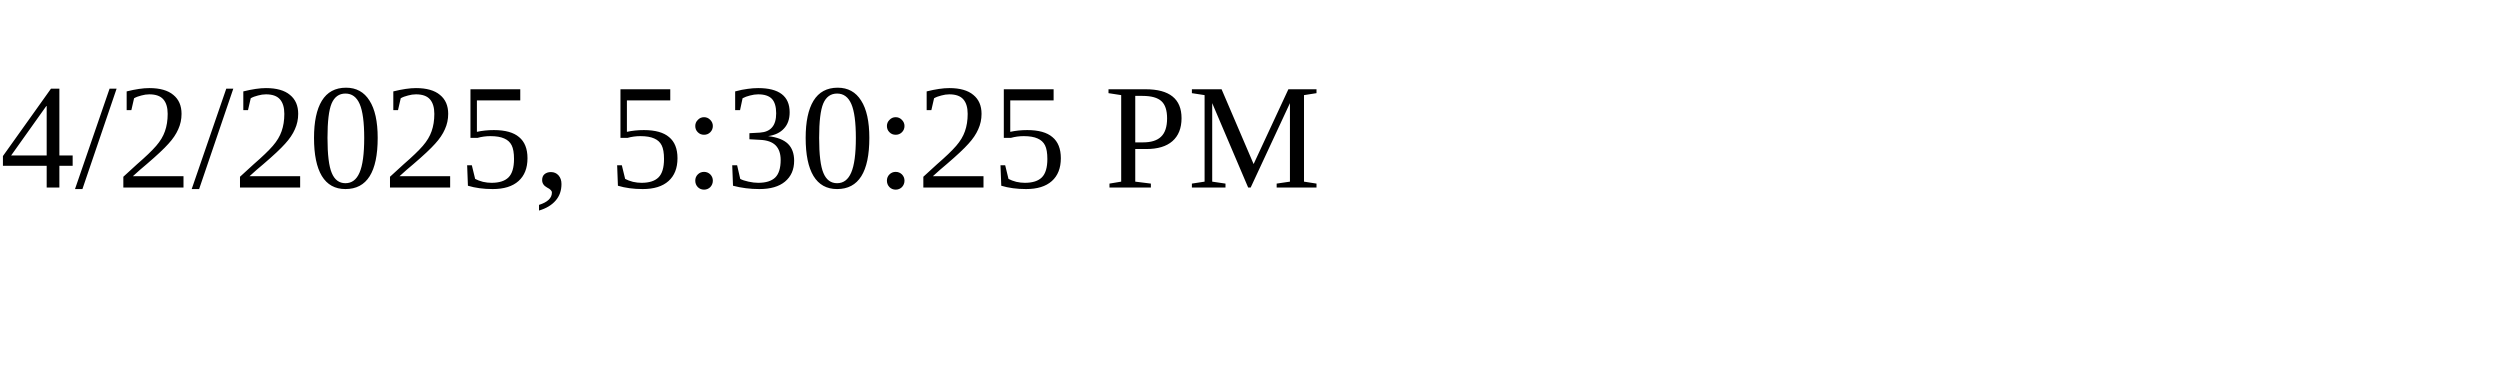
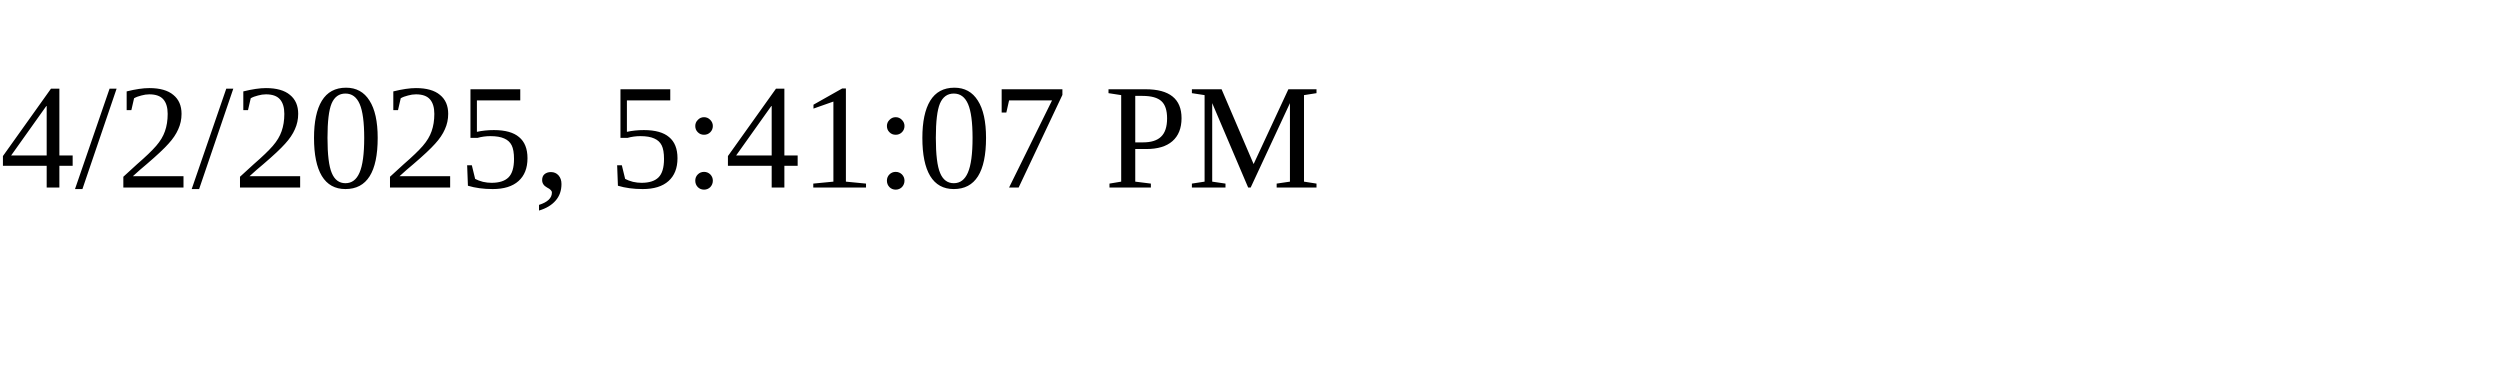
<svg xmlns="http://www.w3.org/2000/svg" height="30" width="200">
-   <text x="0" y="15">4/2/2025, 5:30:25 PM</text>
+   <text x="0" y="15">4/2/2025, 5:41:07 PM</text>
</svg>
